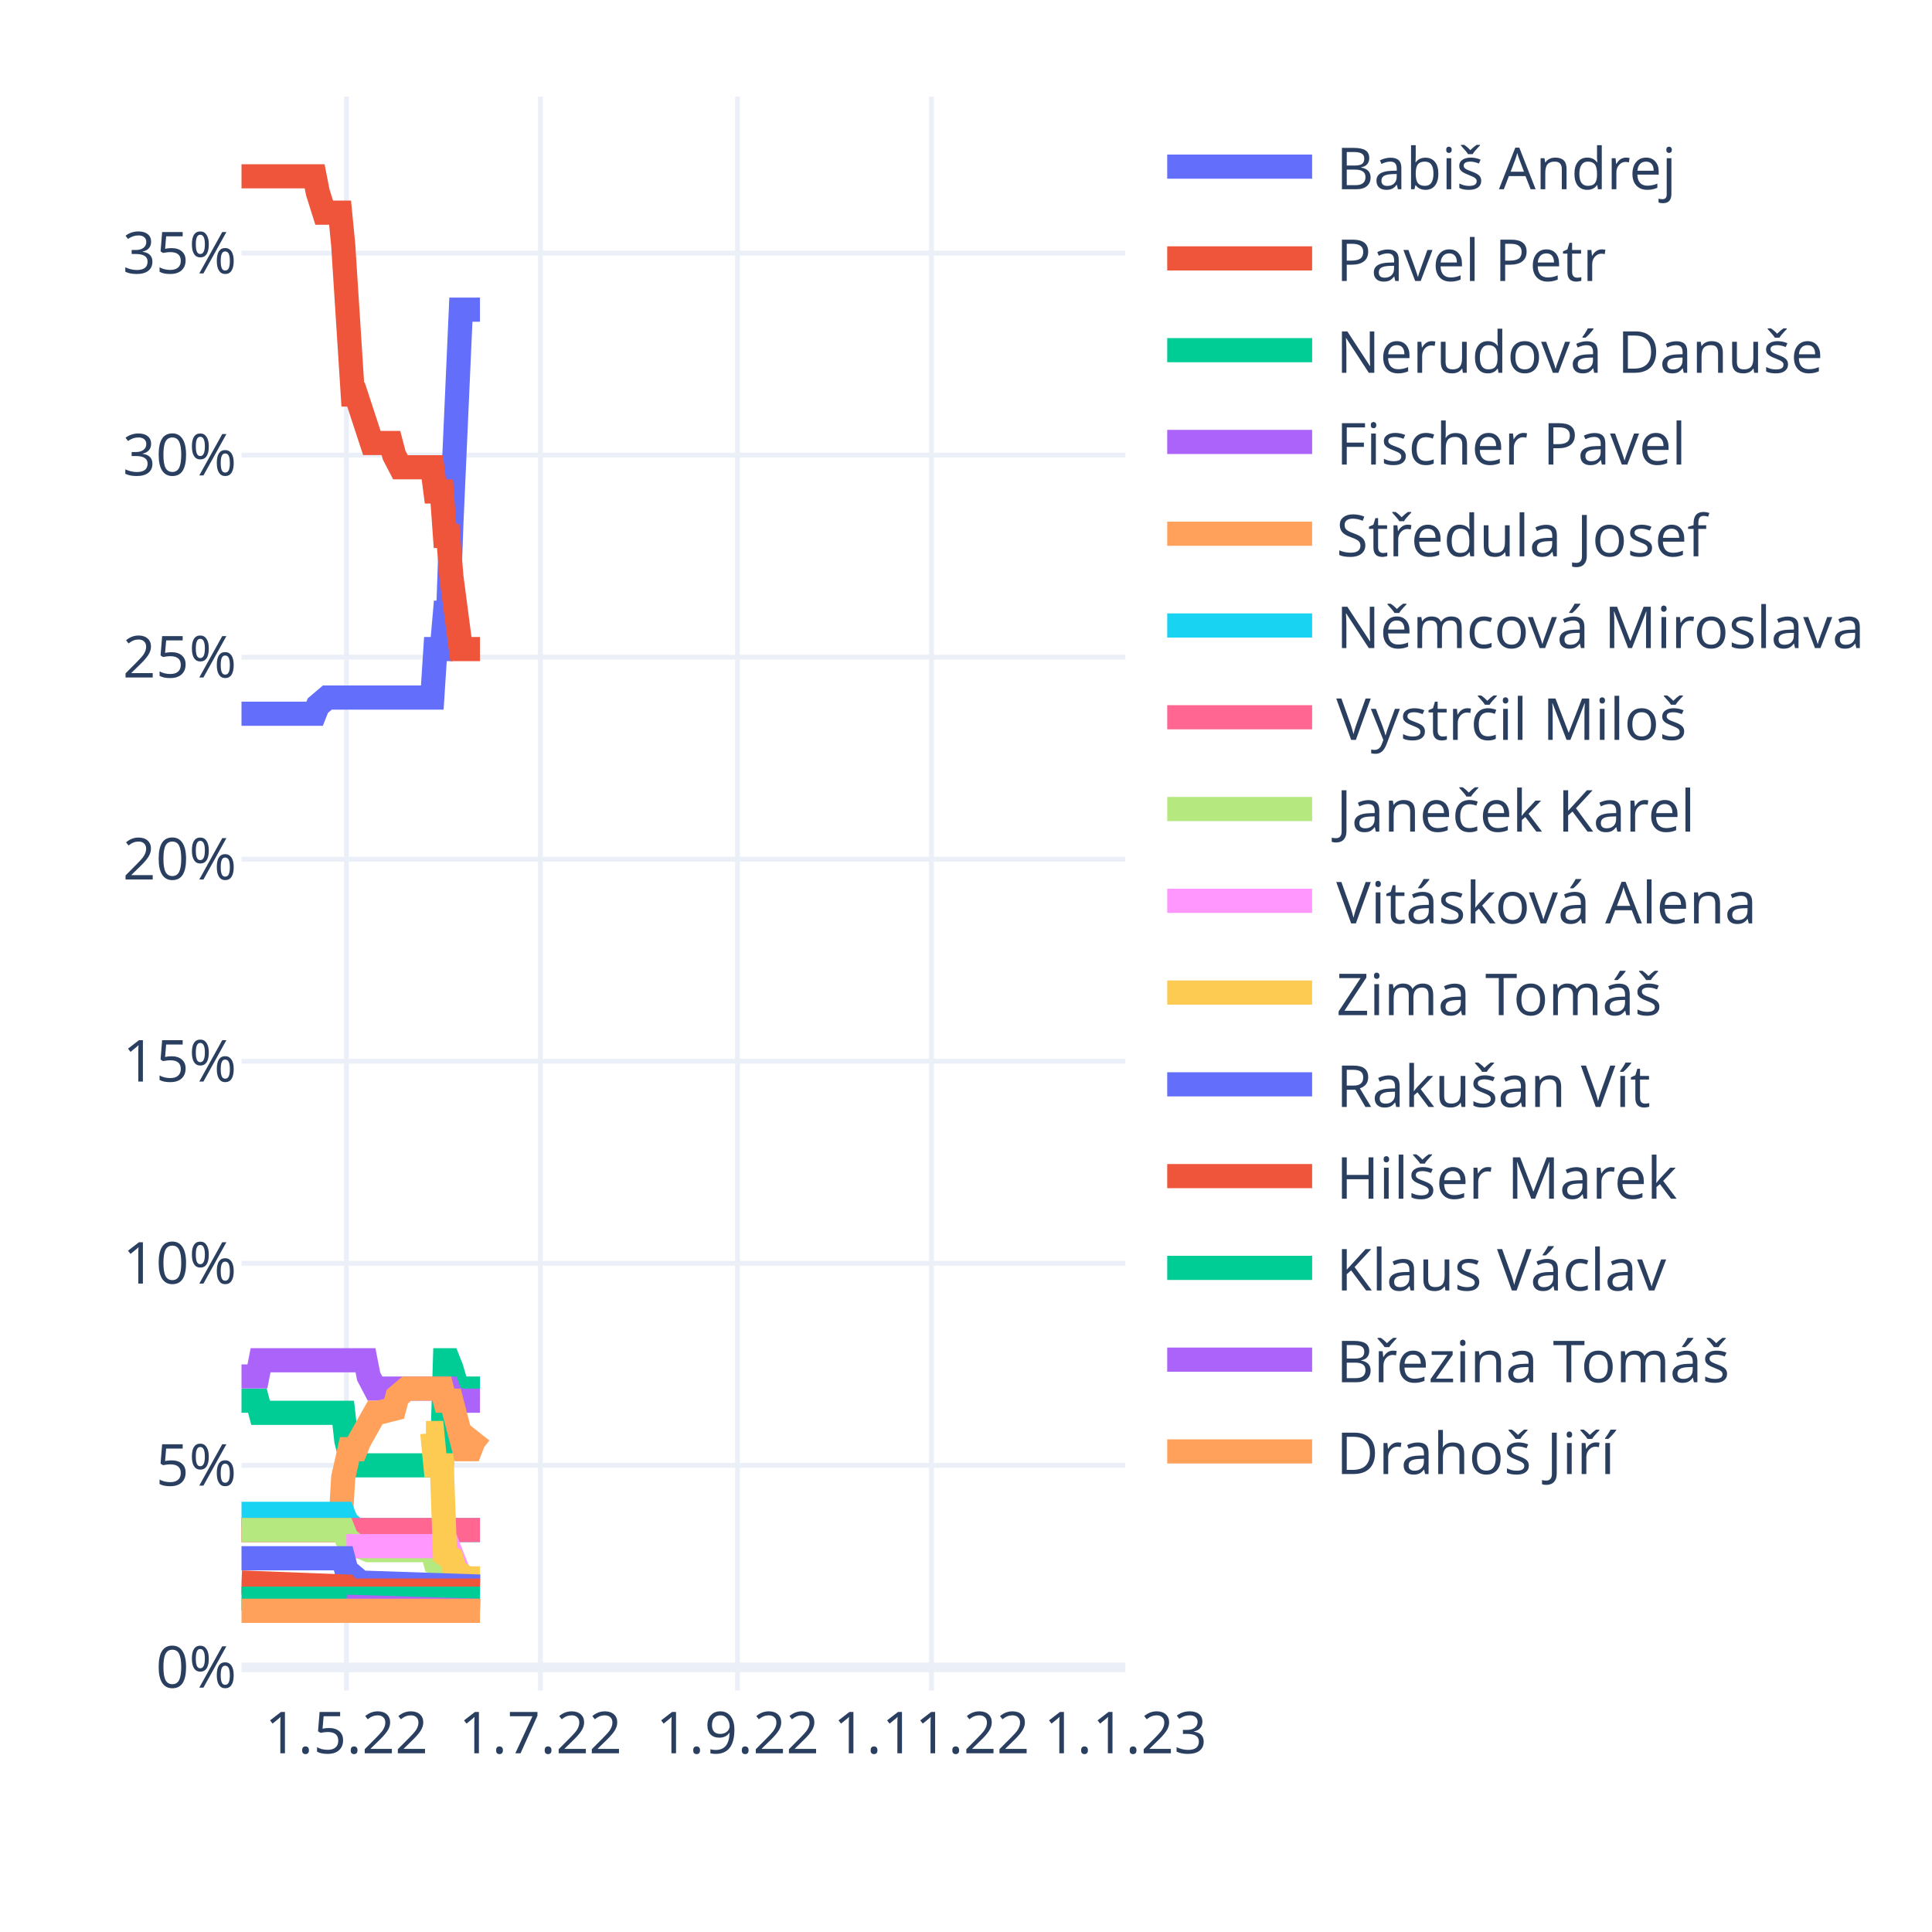
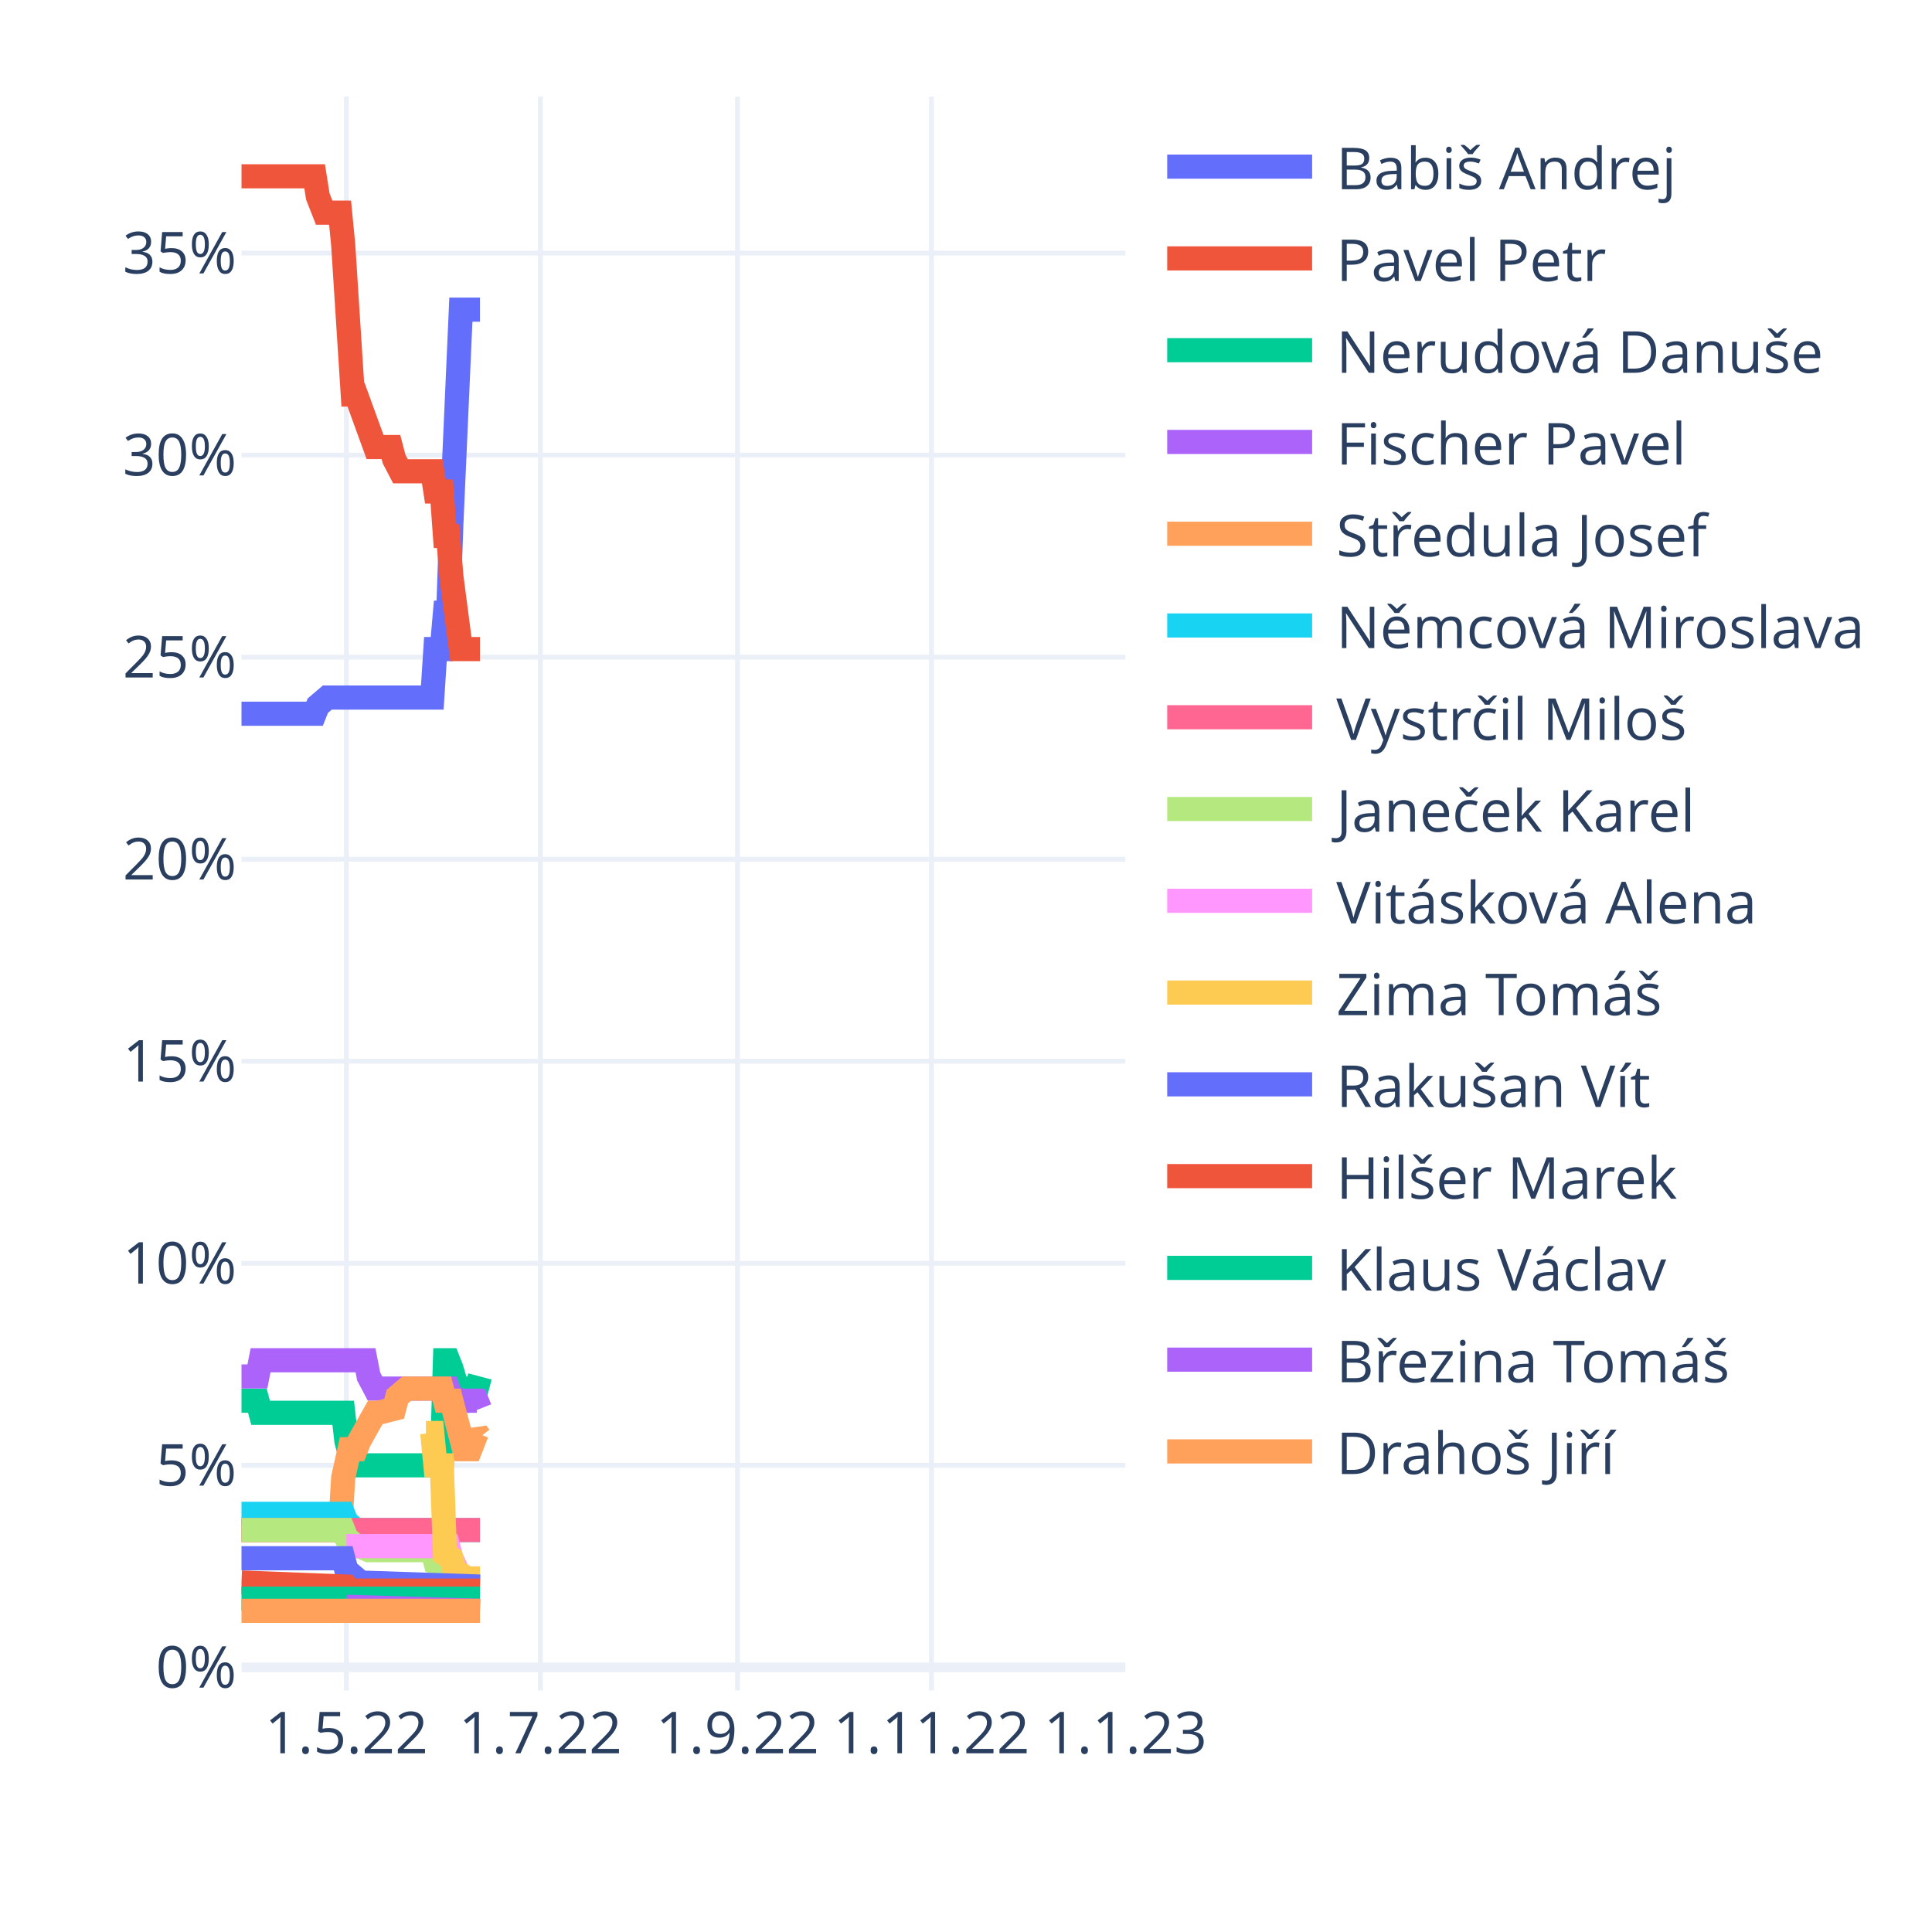
<svg xmlns="http://www.w3.org/2000/svg" class="main-svg" width="400" height="400" style="" viewBox="0 0 400 400">
  <rect x="0" y="0" width="400" height="400" style="fill: rgb(255, 255, 255); fill-opacity: 1;" />
-   <defs id="defs-82e7f8">
+   <defs id="defs-408aab">
    <g class="clips">
-       <clipPath id="clip82e7f8xyplot" class="plotclip">
+       <clipPath id="clip408aabxyplot" class="plotclip">
        <rect width="183" height="330" />
      </clipPath>
-       <clipPath class="axesclip" id="clip82e7f8x">
+       <clipPath class="axesclip" id="clip408aabx">
        <rect x="50" y="0" width="183" height="400" />
      </clipPath>
-       <clipPath class="axesclip" id="clip82e7f8y">
+       <clipPath class="axesclip" id="clip408aaby">
        <rect x="0" y="20" width="400" height="330" />
      </clipPath>
-       <clipPath class="axesclip" id="clip82e7f8xy">
+       <clipPath class="axesclip" id="clip408aabxy">
        <rect x="50" y="20" width="183" height="330" />
      </clipPath>
    </g>
    <g class="gradients" />
    <g class="patterns" />
  </defs>
  <g class="bglayer" />
  <g class="layer-below">
    <g class="imagelayer" />
    <g class="shapelayer" />
  </g>
  <g class="cartesianlayer">
    <g class="subplot xy">
      <g class="layer-subplot">
        <g class="shapelayer" />
        <g class="imagelayer" />
      </g>
      <g class="minor-gridlayer">
        <g class="x" />
        <g class="y" />
      </g>
      <g class="gridlayer">
        <g class="x">
          <path class="xgrid crisp" transform="translate(71.72,0)" d="M0,20v330" style="stroke: rgb(235, 240, 248); stroke-opacity: 1; stroke-width: 1px;" />
          <path class="xgrid crisp" transform="translate(111.88,0)" d="M0,20v330" style="stroke: rgb(235, 240, 248); stroke-opacity: 1; stroke-width: 1px;" />
          <path class="xgrid crisp" transform="translate(152.69,0)" d="M0,20v330" style="stroke: rgb(235, 240, 248); stroke-opacity: 1; stroke-width: 1px;" />
          <path class="xgrid crisp" transform="translate(192.85,0)" d="M0,20v330" style="stroke: rgb(235, 240, 248); stroke-opacity: 1; stroke-width: 1px;" />
        </g>
        <g class="y">
          <path class="ygrid crisp" transform="translate(0,303.38)" d="M50,0h183" style="stroke: rgb(235, 240, 248); stroke-opacity: 1; stroke-width: 1px;" />
          <path class="ygrid crisp" transform="translate(0,261.55)" d="M50,0h183" style="stroke: rgb(235, 240, 248); stroke-opacity: 1; stroke-width: 1px;" />
          <path class="ygrid crisp" transform="translate(0,219.72)" d="M50,0h183" style="stroke: rgb(235, 240, 248); stroke-opacity: 1; stroke-width: 1px;" />
          <path class="ygrid crisp" transform="translate(0,177.89)" d="M50,0h183" style="stroke: rgb(235, 240, 248); stroke-opacity: 1; stroke-width: 1px;" />
          <path class="ygrid crisp" transform="translate(0,136.06)" d="M50,0h183" style="stroke: rgb(235, 240, 248); stroke-opacity: 1; stroke-width: 1px;" />
          <path class="ygrid crisp" transform="translate(0,94.23)" d="M50,0h183" style="stroke: rgb(235, 240, 248); stroke-opacity: 1; stroke-width: 1px;" />
          <path class="ygrid crisp" transform="translate(0,52.4)" d="M50,0h183" style="stroke: rgb(235, 240, 248); stroke-opacity: 1; stroke-width: 1px;" />
        </g>
      </g>
      <g class="zerolinelayer">
        <path class="yzl zl crisp" transform="translate(0,345.21)" d="M50,0h183" style="stroke: rgb(235, 240, 248); stroke-opacity: 1; stroke-width: 2px;" />
      </g>
      <path class="xlines-below" />
      <path class="ylines-below" />
      <g class="overlines-below" />
      <g class="xaxislayer-below" />
      <g class="yaxislayer-below" />
      <g class="overaxes-below" />
-       <g class="plot" transform="translate(50,20)" clip-path="url(#clip82e7f8xyplot)">
+       <g class="plot" transform="translate(50,20)" clip-path="url(#clip408aabxyplot)">
        <g class="scatterlayer mlayer">
-           <g class="trace scatter trace8bac3a" style="stroke-miterlimit: 2; opacity: 1;">
+           <g class="trace scatter traceea783d" style="stroke-miterlimit: 2; opacity: 1;">
            <g class="fills" />
            <g class="errorbars" />
            <g class="lines">
              <path class="js-line" d="M0,127.77L15.14,127.77L15.8,126.1L17.77,124.42L18.43,124.42L39.5,124.42L40.15,114.38L41.47,114.38L42.13,106.85L42.79,106.85L43.45,88.45L45.42,44.11L46.08,44.11L49.37,44.11" style="vector-effect: non-scaling-stroke; fill: none; stroke: rgb(99, 110, 250); stroke-opacity: 1; stroke-width: 5px; opacity: 1;" />
            </g>
            <g class="points" />
            <g class="text" />
          </g>
-           <g class="trace scatter traced49e06" style="stroke-miterlimit: 2; opacity: 1;">
-             <g class="fills" />
-             <g class="errorbars" />
-             <g class="lines">
-               <path class="js-line" d="M0,16.5L15.14,16.5L15.8,19.85L17.12,24.03L17.77,24.03L20.41,24.03L21.06,30.72L23.04,61.68L23.7,61.68L26.99,71.72L27.65,71.72L30.94,71.72L31.6,74.23L32.91,76.74L33.57,76.74L39.5,76.74L40.15,81.76L41.47,81.76L42.13,90.96L42.79,90.96L43.45,99.33L45.42,114.38L46.08,114.38L49.37,114.38" style="vector-effect: non-scaling-stroke; fill: none; stroke: rgb(239, 85, 59); stroke-opacity: 1; stroke-width: 5px; opacity: 1;" />
-             </g>
-             <g class="points" />
-             <g class="text" />
-           </g>
-           <g class="trace scatter tracef1f45f" style="stroke-miterlimit: 2; opacity: 1;">
-             <g class="fills" />
-             <g class="errorbars" />
-             <g class="lines">
-               <path class="js-line" d="M0,270L3.29,270L3.95,272.51L21.06,272.51L21.72,278.36L23.04,283.38L23.7,283.38L41.47,283.38L42.13,261.63L42.79,261.63L43.45,263.3L45.42,270L46.08,267.49L49.37,267.49" style="vector-effect: non-scaling-stroke; fill: none; stroke: rgb(0, 204, 150); stroke-opacity: 1; stroke-width: 5px; opacity: 1;" />
-             </g>
-             <g class="points" />
-             <g class="text" />
-           </g>
-           <g class="trace scatter trace23def8" style="stroke-miterlimit: 2; opacity: 1;">
-             <g class="fills" />
-             <g class="errorbars" />
-             <g class="lines">
-               <path class="js-line" d="M0,264.98L3.29,264.98L3.95,261.63L25.67,261.63L26.33,264.98L27.65,267.49L28.31,267.49L42.79,267.49L43.45,269.16L45.42,270L46.08,270L49.37,270" style="vector-effect: non-scaling-stroke; fill: none; stroke: rgb(171, 99, 250); stroke-opacity: 1; stroke-width: 5px; opacity: 1;" />
-             </g>
-             <g class="points" />
-             <g class="text" />
-           </g>
-           <g class="trace scatter tracee11cae" style="stroke-miterlimit: 2; opacity: 1;">
-             <g class="fills" />
-             <g class="errorbars" />
-             <g class="lines">
-               <path class="js-line" d="M0,296.77L20.41,296.77L21.06,285.89L22.38,280.04L23.04,280.04L23.7,280.04L24.36,278.36L27.65,272.51L28.31,272.51L31.6,271.67L32.26,269.16L34.23,267.49L34.89,267.49L41.47,267.49L42.13,270L43.45,270L44.1,272.51L46.08,280.04L46.74,280.04L47.4,280.04L48.05,278.36L49.37,276.69" style="vector-effect: non-scaling-stroke; fill: none; stroke: rgb(255, 161, 90); stroke-opacity: 1; stroke-width: 5px; opacity: 1;" />
-             </g>
-             <g class="points" />
-             <g class="text" />
-           </g>
-           <g class="trace scatter trace2cbe18" style="stroke-miterlimit: 2; opacity: 1;">
+           <g class="trace scatter tracee84878" style="stroke-miterlimit: 2; opacity: 1;">
+             <g class="fills" />
+             <g class="errorbars" />
+             <g class="lines">
+               <path class="js-line" d="M0,16.5L15.14,16.5L15.8,20.68L17.12,24.03L17.77,24.03L20.41,24.03L21.06,30.72L23.04,61.68L23.7,61.68L27.65,72.55L28.31,72.55L30.94,72.55L31.6,75.06L32.91,77.57L33.57,77.57L39.5,77.57L40.15,81.76L41.47,81.76L42.13,90.96L42.79,90.96L43.45,99.33L45.42,114.38L46.08,114.38L49.37,114.38" style="vector-effect: non-scaling-stroke; fill: none; stroke: rgb(239, 85, 59); stroke-opacity: 1; stroke-width: 5px; opacity: 1;" />
+             </g>
+             <g class="points" />
+             <g class="text" />
+           </g>
+           <g class="trace scatter trace4ff564" style="stroke-miterlimit: 2; opacity: 1;">
+             <g class="fills" />
+             <g class="errorbars" />
+             <g class="lines">
+               <path class="js-line" d="M0,270L3.29,270L3.95,272.51L21.06,272.51L21.72,278.36L23.04,283.38L23.7,283.38L41.47,283.38L42.13,261.63L42.79,261.63L43.45,263.3L45.42,270L46.08,267.49L48.71,267.49L49.37,264.98" style="vector-effect: non-scaling-stroke; fill: none; stroke: rgb(0, 204, 150); stroke-opacity: 1; stroke-width: 5px; opacity: 1;" />
+             </g>
+             <g class="points" />
+             <g class="text" />
+           </g>
+           <g class="trace scatter traceed951b" style="stroke-miterlimit: 2; opacity: 1;">
+             <g class="fills" />
+             <g class="errorbars" />
+             <g class="lines">
+               <path class="js-line" d="M0,264.98L3.29,264.98L3.95,261.63L25.67,261.63L26.33,264.98L27.65,267.49L28.31,267.49L42.79,267.49L43.45,269.16L45.42,270L46.08,270L48.71,270L49.37,271.67" style="vector-effect: non-scaling-stroke; fill: none; stroke: rgb(171, 99, 250); stroke-opacity: 1; stroke-width: 5px; opacity: 1;" />
+             </g>
+             <g class="points" />
+             <g class="text" />
+           </g>
+           <g class="trace scatter trace04a704" style="stroke-miterlimit: 2; opacity: 1;">
+             <g class="fills" />
+             <g class="errorbars" />
+             <g class="lines">
+               <path class="js-line" d="M0,296.77L20.41,296.77L21.06,285.89L22.38,280.04L23.04,280.04L23.7,280.04L24.36,278.36L27.65,272.51L28.31,272.51L31.6,271.67L32.26,269.16L34.23,267.49L34.89,267.49L41.47,267.49L42.13,270L43.45,270L44.1,272.51L46.08,280.04L46.74,280.04L47.4,280.04L48.05,278.36L48.71,276.69L49.37,277.53" style="vector-effect: non-scaling-stroke; fill: none; stroke: rgb(255, 161, 90); stroke-opacity: 1; stroke-width: 5px; opacity: 1;" />
+             </g>
+             <g class="points" />
+             <g class="text" />
+           </g>
+           <g class="trace scatter tracef19ac8" style="stroke-miterlimit: 2; opacity: 1;">
            <g class="fills" />
            <g class="errorbars" />
            <g class="lines">
              <path class="js-line" d="M0,293.42L21.06,293.42L21.72,295.09L23.7,296.77L24.36,296.77L49.37,296.77" style="vector-effect: non-scaling-stroke; fill: none; stroke: rgb(25, 211, 243); stroke-opacity: 1; stroke-width: 5px; opacity: 1;" />
            </g>
            <g class="points" />
            <g class="text" />
          </g>
-           <g class="trace scatter trace711edc" style="stroke-miterlimit: 2; opacity: 1;">
+           <g class="trace scatter traced4fd18" style="stroke-miterlimit: 2; opacity: 1;">
            <g class="fills" />
            <g class="errorbars" />
            <g class="lines">
              <path class="js-line" d="M0,296.77L49.37,296.77" style="vector-effect: non-scaling-stroke; fill: none; stroke: rgb(255, 102, 146); stroke-opacity: 1; stroke-width: 5px; opacity: 1;" />
            </g>
            <g class="points" />
            <g class="text" />
          </g>
-           <g class="trace scatter trace4e43c8" style="stroke-miterlimit: 2; opacity: 1;">
+           <g class="trace scatter trace3afff7" style="stroke-miterlimit: 2; opacity: 1;">
            <g class="fills" />
            <g class="errorbars" />
            <g class="lines">
              <path class="js-line" d="M0,296.77L21.06,296.77L21.72,298.44L23.7,300.11L24.36,300.11L26.33,300.95L26.99,300.95L39.5,300.95L40.15,303.46L42.79,304.3L43.45,305.13L46.08,306.81L46.74,306.81L49.37,306.81" style="vector-effect: non-scaling-stroke; fill: none; stroke: rgb(182, 232, 128); stroke-opacity: 1; stroke-width: 5px; opacity: 1;" />
            </g>
            <g class="points" />
            <g class="text" />
          </g>
-           <g class="trace scatter trace55eb00" style="stroke-miterlimit: 2; opacity: 1;">
-             <g class="fills" />
-             <g class="errorbars" />
-             <g class="lines">
-               <path class="js-line" d="M21.72,300.11L42.79,300.11L43.45,301.79L45.42,306.81L46.08,306.81L49.37,306.81" style="vector-effect: non-scaling-stroke; fill: none; stroke: rgb(255, 151, 255); stroke-opacity: 1; stroke-width: 5px; opacity: 1;" />
-             </g>
-             <g class="points" />
-             <g class="text" />
-           </g>
-           <g class="trace scatter trace6f903c" style="stroke-miterlimit: 2; opacity: 1;">
+           <g class="trace scatter trace6e5383" style="stroke-miterlimit: 2; opacity: 1;">
+             <g class="fills" />
+             <g class="errorbars" />
+             <g class="lines">
+               <path class="js-line" d="M21.72,300.11L42.79,300.11L43.45,302.62L45.42,306.81L46.08,306.81L49.37,306.81" style="vector-effect: non-scaling-stroke; fill: none; stroke: rgb(255, 151, 255); stroke-opacity: 1; stroke-width: 5px; opacity: 1;" />
+             </g>
+             <g class="points" />
+             <g class="text" />
+           </g>
+           <g class="trace scatter trace1f2de9" style="stroke-miterlimit: 2; opacity: 1;">
            <g class="fills" />
            <g class="errorbars" />
            <g class="lines">
              <path class="js-line" d="M38.18,276.69L39.5,276.69L40.15,283.38L41.47,283.38L42.13,301.79L43.45,302.62L44.1,305.13L46.74,306.81L47.4,306.81L49.37,306.81" style="vector-effect: non-scaling-stroke; fill: none; stroke: rgb(254, 203, 82); stroke-opacity: 1; stroke-width: 5px; opacity: 1;" />
            </g>
            <g class="points" />
            <g class="text" />
          </g>
-           <g class="trace scatter trace1c517b" style="stroke-miterlimit: 2; opacity: 1;">
+           <g class="trace scatter trace90a69b" style="stroke-miterlimit: 2; opacity: 1;">
            <g class="fills" />
            <g class="errorbars" />
            <g class="lines">
              <path class="js-line" d="M0,302.62L21.06,302.62L21.72,305.13L23.7,306.81L24.36,307.64L49.37,308.48" style="vector-effect: non-scaling-stroke; fill: none; stroke: rgb(99, 110, 250); stroke-opacity: 1; stroke-width: 5px; opacity: 1;" />
            </g>
            <g class="points" />
            <g class="text" />
          </g>
-           <g class="trace scatter trace559df0" style="stroke-miterlimit: 2; opacity: 1;">
+           <g class="trace scatter tracee6a420" style="stroke-miterlimit: 2; opacity: 1;">
            <g class="fills" />
            <g class="errorbars" />
            <g class="lines">
              <path class="js-line" d="M0,307.64L21.72,308.48L22.38,309.32L49.37,309.32" style="vector-effect: non-scaling-stroke; fill: none; stroke: rgb(239, 85, 59); stroke-opacity: 1; stroke-width: 5px; opacity: 1;" />
            </g>
            <g class="points" />
            <g class="text" />
          </g>
-           <g class="trace scatter tracecf7296" style="stroke-miterlimit: 2; opacity: 1;">
+           <g class="trace scatter traceefb99d" style="stroke-miterlimit: 2; opacity: 1;">
            <g class="fills" />
            <g class="errorbars" />
            <g class="lines">
              <path class="js-line" d="M0,310.99L49.37,310.99" style="vector-effect: non-scaling-stroke; fill: none; stroke: rgb(0, 204, 150); stroke-opacity: 1; stroke-width: 5px; opacity: 1;" />
            </g>
            <g class="points" />
            <g class="text" />
          </g>
-           <g class="trace scatter trace5a200a" style="stroke-miterlimit: 2; opacity: 1;">
+           <g class="trace scatter trace36a940" style="stroke-miterlimit: 2; opacity: 1;">
            <g class="fills" />
            <g class="errorbars" />
            <g class="lines">
              <path class="js-line" d="M21.72,312.66L49.37,313.5" style="vector-effect: non-scaling-stroke; fill: none; stroke: rgb(171, 99, 250); stroke-opacity: 1; stroke-width: 5px; opacity: 1;" />
            </g>
            <g class="points" />
            <g class="text" />
          </g>
-           <g class="trace scatter trace5f34a2" style="stroke-miterlimit: 2; opacity: 1;">
+           <g class="trace scatter trace0893ef" style="stroke-miterlimit: 2; opacity: 1;">
            <g class="fills" />
            <g class="errorbars" />
            <g class="lines">
              <path class="js-line" d="M0,313.5L49.37,313.5" style="vector-effect: non-scaling-stroke; fill: none; stroke: rgb(255, 161, 90); stroke-opacity: 1; stroke-width: 5px; opacity: 1;" />
            </g>
            <g class="points" />
            <g class="text" />
          </g>
        </g>
      </g>
      <g class="overplot" />
      <path class="xlines-above crisp" d="M0,0" style="fill: none;" />
      <path class="ylines-above crisp" d="M0,0" style="fill: none;" />
      <g class="overlines-above" />
      <g class="xaxislayer-above">
        <g class="xtick">
          <text text-anchor="middle" x="0" y="363" transform="translate(71.72,0)" style="font-family: 'Open Sans', verdana, arial, sans-serif; font-size: 12px; fill: rgb(42, 63, 95); fill-opacity: 1; white-space: pre; opacity: 1;">1.5.22</text>
        </g>
        <g class="xtick">
          <text text-anchor="middle" x="0" y="363" style="font-family: 'Open Sans', verdana, arial, sans-serif; font-size: 12px; fill: rgb(42, 63, 95); fill-opacity: 1; white-space: pre; opacity: 1;" transform="translate(111.88,0)">1.7.22</text>
        </g>
        <g class="xtick">
          <text text-anchor="middle" x="0" y="363" style="font-family: 'Open Sans', verdana, arial, sans-serif; font-size: 12px; fill: rgb(42, 63, 95); fill-opacity: 1; white-space: pre; opacity: 1;" transform="translate(152.69,0)">1.9.22</text>
        </g>
        <g class="xtick">
          <text text-anchor="middle" x="0" y="363" style="font-family: 'Open Sans', verdana, arial, sans-serif; font-size: 12px; fill: rgb(42, 63, 95); fill-opacity: 1; white-space: pre; opacity: 1;" transform="translate(192.85,0)">1.11.22</text>
        </g>
        <g class="xtick">
          <text text-anchor="middle" x="0" y="363" style="font-family: 'Open Sans', verdana, arial, sans-serif; font-size: 12px; fill: rgb(42, 63, 95); fill-opacity: 1; white-space: pre; opacity: 1;" transform="translate(233,0)">1.1.23</text>
        </g>
      </g>
      <g class="yaxislayer-above">
        <g class="ytick">
          <text text-anchor="end" x="49" y="4.2" transform="translate(0,345.21)" style="font-family: 'Open Sans', verdana, arial, sans-serif; font-size: 12px; fill: rgb(42, 63, 95); fill-opacity: 1; white-space: pre; opacity: 1;">0%</text>
        </g>
        <g class="ytick">
          <text text-anchor="end" x="49" y="4.2" style="font-family: 'Open Sans', verdana, arial, sans-serif; font-size: 12px; fill: rgb(42, 63, 95); fill-opacity: 1; white-space: pre; opacity: 1;" transform="translate(0,303.38)">5%</text>
        </g>
        <g class="ytick">
          <text text-anchor="end" x="49" y="4.2" style="font-family: 'Open Sans', verdana, arial, sans-serif; font-size: 12px; fill: rgb(42, 63, 95); fill-opacity: 1; white-space: pre; opacity: 1;" transform="translate(0,261.55)">10%</text>
        </g>
        <g class="ytick">
          <text text-anchor="end" x="49" y="4.2" style="font-family: 'Open Sans', verdana, arial, sans-serif; font-size: 12px; fill: rgb(42, 63, 95); fill-opacity: 1; white-space: pre; opacity: 1;" transform="translate(0,219.72)">15%</text>
        </g>
        <g class="ytick">
          <text text-anchor="end" x="49" y="4.2" style="font-family: 'Open Sans', verdana, arial, sans-serif; font-size: 12px; fill: rgb(42, 63, 95); fill-opacity: 1; white-space: pre; opacity: 1;" transform="translate(0,177.89)">20%</text>
        </g>
        <g class="ytick">
          <text text-anchor="end" x="49" y="4.2" style="font-family: 'Open Sans', verdana, arial, sans-serif; font-size: 12px; fill: rgb(42, 63, 95); fill-opacity: 1; white-space: pre; opacity: 1;" transform="translate(0,136.06)">25%</text>
        </g>
        <g class="ytick">
          <text text-anchor="end" x="49" y="4.2" style="font-family: 'Open Sans', verdana, arial, sans-serif; font-size: 12px; fill: rgb(42, 63, 95); fill-opacity: 1; white-space: pre; opacity: 1;" transform="translate(0,94.23)">30%</text>
        </g>
        <g class="ytick">
          <text text-anchor="end" x="49" y="4.2" style="font-family: 'Open Sans', verdana, arial, sans-serif; font-size: 12px; fill: rgb(42, 63, 95); fill-opacity: 1; white-space: pre; opacity: 1;" transform="translate(0,52.4)">35%</text>
        </g>
      </g>
      <g class="overaxes-above" />
    </g>
  </g>
  <g class="polarlayer" />
  <g class="smithlayer" />
  <g class="ternarylayer" />
  <g class="geolayer" />
  <g class="funnelarealayer" />
  <g class="pielayer" />
  <g class="iciclelayer" />
  <g class="treemaplayer" />
  <g class="sunburstlayer" />
  <g class="glimages" />
-   <defs id="topdefs-82e7f8">
+   <defs id="topdefs-408aab">
    <g class="clips" />
-     <clipPath id="legend82e7f8">
+     <clipPath id="legend408aab">
      <rect width="151" height="295" x="0" y="0" />
    </clipPath>
  </defs>
  <g class="layer-above">
    <g class="imagelayer" />
    <g class="shapelayer" />
  </g>
  <g class="infolayer">
    <g class="legend" pointer-events="all" transform="translate(236.66,20)">
      <rect class="bg" shape-rendering="crispEdges" width="151" height="295" x="0" y="0" style="stroke: rgb(68, 68, 68); stroke-opacity: 1; fill: rgb(255, 255, 255); fill-opacity: 1; stroke-width: 0px;" />
-       <g class="scrollbox" transform="" clip-path="url(#legend82e7f8)">
+       <g class="scrollbox" transform="" clip-path="url(#legend408aab)">
        <g class="groups">
          <g class="traces" transform="translate(0,14.5)" style="opacity: 1;">
            <text class="legendtext" text-anchor="start" x="40" y="4.68" style="font-family: 'Open Sans', verdana, arial, sans-serif; font-size: 12px; fill: rgb(42, 63, 95); fill-opacity: 1; white-space: pre;">Babiš Andrej</text>
            <g class="layers" style="opacity: 1;">
              <g class="legendfill" />
              <g class="legendlines">
                <path class="js-line" d="M5,0h30" style="fill: none; stroke: rgb(99, 110, 250); stroke-opacity: 1; stroke-width: 5px;" />
              </g>
              <g class="legendsymbols">
                <g class="legendpoints" />
              </g>
            </g>
            <rect class="legendtoggle" x="0" y="-9.5" width="145.703" height="19" style="fill: rgb(0, 0, 0); fill-opacity: 0;" />
          </g>
          <g class="traces" transform="translate(0,33.5)" style="opacity: 1;">
            <text class="legendtext" text-anchor="start" x="40" y="4.68" style="font-family: 'Open Sans', verdana, arial, sans-serif; font-size: 12px; fill: rgb(42, 63, 95); fill-opacity: 1; white-space: pre;">Pavel Petr</text>
            <g class="layers" style="opacity: 1;">
              <g class="legendfill" />
              <g class="legendlines">
                <path class="js-line" d="M5,0h30" style="fill: none; stroke: rgb(239, 85, 59); stroke-opacity: 1; stroke-width: 5px;" />
              </g>
              <g class="legendsymbols">
                <g class="legendpoints" />
              </g>
            </g>
            <rect class="legendtoggle" x="0" y="-9.5" width="145.703" height="19" style="fill: rgb(0, 0, 0); fill-opacity: 0;" />
          </g>
          <g class="traces" transform="translate(0,52.5)" style="opacity: 1;">
            <text class="legendtext" text-anchor="start" x="40" y="4.68" style="font-family: 'Open Sans', verdana, arial, sans-serif; font-size: 12px; fill: rgb(42, 63, 95); fill-opacity: 1; white-space: pre;">Nerudová Danuše</text>
            <g class="layers" style="opacity: 1;">
              <g class="legendfill" />
              <g class="legendlines">
                <path class="js-line" d="M5,0h30" style="fill: none; stroke: rgb(0, 204, 150); stroke-opacity: 1; stroke-width: 5px;" />
              </g>
              <g class="legendsymbols">
                <g class="legendpoints" />
              </g>
            </g>
            <rect class="legendtoggle" x="0" y="-9.5" width="145.703" height="19" style="fill: rgb(0, 0, 0); fill-opacity: 0;" />
          </g>
          <g class="traces" transform="translate(0,71.5)" style="opacity: 1;">
            <text class="legendtext" text-anchor="start" x="40" y="4.68" style="font-family: 'Open Sans', verdana, arial, sans-serif; font-size: 12px; fill: rgb(42, 63, 95); fill-opacity: 1; white-space: pre;">Fischer Pavel</text>
            <g class="layers" style="opacity: 1;">
              <g class="legendfill" />
              <g class="legendlines">
                <path class="js-line" d="M5,0h30" style="fill: none; stroke: rgb(171, 99, 250); stroke-opacity: 1; stroke-width: 5px;" />
              </g>
              <g class="legendsymbols">
                <g class="legendpoints" />
              </g>
            </g>
            <rect class="legendtoggle" x="0" y="-9.5" width="145.703" height="19" style="fill: rgb(0, 0, 0); fill-opacity: 0;" />
          </g>
          <g class="traces" transform="translate(0,90.5)" style="opacity: 1;">
            <text class="legendtext" text-anchor="start" x="40" y="4.68" style="font-family: 'Open Sans', verdana, arial, sans-serif; font-size: 12px; fill: rgb(42, 63, 95); fill-opacity: 1; white-space: pre;">Středula Josef</text>
            <g class="layers" style="opacity: 1;">
              <g class="legendfill" />
              <g class="legendlines">
                <path class="js-line" d="M5,0h30" style="fill: none; stroke: rgb(255, 161, 90); stroke-opacity: 1; stroke-width: 5px;" />
              </g>
              <g class="legendsymbols">
                <g class="legendpoints" />
              </g>
            </g>
            <rect class="legendtoggle" x="0" y="-9.5" width="145.703" height="19" style="fill: rgb(0, 0, 0); fill-opacity: 0;" />
          </g>
          <g class="traces" transform="translate(0,109.5)" style="opacity: 1;">
            <text class="legendtext" text-anchor="start" x="40" y="4.68" style="font-family: 'Open Sans', verdana, arial, sans-serif; font-size: 12px; fill: rgb(42, 63, 95); fill-opacity: 1; white-space: pre;">Němcová Miroslava</text>
            <g class="layers" style="opacity: 1;">
              <g class="legendfill" />
              <g class="legendlines">
                <path class="js-line" d="M5,0h30" style="fill: none; stroke: rgb(25, 211, 243); stroke-opacity: 1; stroke-width: 5px;" />
              </g>
              <g class="legendsymbols">
                <g class="legendpoints" />
              </g>
            </g>
            <rect class="legendtoggle" x="0" y="-9.5" width="145.703" height="19" style="fill: rgb(0, 0, 0); fill-opacity: 0;" />
          </g>
          <g class="traces" transform="translate(0,128.5)" style="opacity: 1;">
            <text class="legendtext" text-anchor="start" x="40" y="4.68" style="font-family: 'Open Sans', verdana, arial, sans-serif; font-size: 12px; fill: rgb(42, 63, 95); fill-opacity: 1; white-space: pre;">Vystrčil Miloš</text>
            <g class="layers" style="opacity: 1;">
              <g class="legendfill" />
              <g class="legendlines">
                <path class="js-line" d="M5,0h30" style="fill: none; stroke: rgb(255, 102, 146); stroke-opacity: 1; stroke-width: 5px;" />
              </g>
              <g class="legendsymbols">
                <g class="legendpoints" />
              </g>
            </g>
            <rect class="legendtoggle" x="0" y="-9.5" width="145.703" height="19" style="fill: rgb(0, 0, 0); fill-opacity: 0;" />
          </g>
          <g class="traces" transform="translate(0,147.5)" style="opacity: 1;">
            <text class="legendtext" text-anchor="start" x="40" y="4.68" style="font-family: 'Open Sans', verdana, arial, sans-serif; font-size: 12px; fill: rgb(42, 63, 95); fill-opacity: 1; white-space: pre;">Janeček Karel</text>
            <g class="layers" style="opacity: 1;">
              <g class="legendfill" />
              <g class="legendlines">
                <path class="js-line" d="M5,0h30" style="fill: none; stroke: rgb(182, 232, 128); stroke-opacity: 1; stroke-width: 5px;" />
              </g>
              <g class="legendsymbols">
                <g class="legendpoints" />
              </g>
            </g>
            <rect class="legendtoggle" x="0" y="-9.5" width="145.703" height="19" style="fill: rgb(0, 0, 0); fill-opacity: 0;" />
          </g>
          <g class="traces" transform="translate(0,166.5)" style="opacity: 1;">
            <text class="legendtext" text-anchor="start" x="40" y="4.68" style="font-family: 'Open Sans', verdana, arial, sans-serif; font-size: 12px; fill: rgb(42, 63, 95); fill-opacity: 1; white-space: pre;">Vitásková Alena</text>
            <g class="layers" style="opacity: 1;">
              <g class="legendfill" />
              <g class="legendlines">
                <path class="js-line" d="M5,0h30" style="fill: none; stroke: rgb(255, 151, 255); stroke-opacity: 1; stroke-width: 5px;" />
              </g>
              <g class="legendsymbols">
                <g class="legendpoints" />
              </g>
            </g>
            <rect class="legendtoggle" x="0" y="-9.5" width="145.703" height="19" style="fill: rgb(0, 0, 0); fill-opacity: 0;" />
          </g>
          <g class="traces" transform="translate(0,185.5)" style="opacity: 1;">
            <text class="legendtext" text-anchor="start" x="40" y="4.68" style="font-family: 'Open Sans', verdana, arial, sans-serif; font-size: 12px; fill: rgb(42, 63, 95); fill-opacity: 1; white-space: pre;">Zima Tomáš</text>
            <g class="layers" style="opacity: 1;">
              <g class="legendfill" />
              <g class="legendlines">
                <path class="js-line" d="M5,0h30" style="fill: none; stroke: rgb(254, 203, 82); stroke-opacity: 1; stroke-width: 5px;" />
              </g>
              <g class="legendsymbols">
                <g class="legendpoints" />
              </g>
            </g>
            <rect class="legendtoggle" x="0" y="-9.5" width="145.703" height="19" style="fill: rgb(0, 0, 0); fill-opacity: 0;" />
          </g>
          <g class="traces" transform="translate(0,204.5)" style="opacity: 1;">
            <text class="legendtext" text-anchor="start" x="40" y="4.68" style="font-family: 'Open Sans', verdana, arial, sans-serif; font-size: 12px; fill: rgb(42, 63, 95); fill-opacity: 1; white-space: pre;">Rakušan Vít</text>
            <g class="layers" style="opacity: 1;">
              <g class="legendfill" />
              <g class="legendlines">
                <path class="js-line" d="M5,0h30" style="fill: none; stroke: rgb(99, 110, 250); stroke-opacity: 1; stroke-width: 5px;" />
              </g>
              <g class="legendsymbols">
                <g class="legendpoints" />
              </g>
            </g>
            <rect class="legendtoggle" x="0" y="-9.5" width="145.703" height="19" style="fill: rgb(0, 0, 0); fill-opacity: 0;" />
          </g>
          <g class="traces" transform="translate(0,223.5)" style="opacity: 1;">
            <text class="legendtext" text-anchor="start" x="40" y="4.68" style="font-family: 'Open Sans', verdana, arial, sans-serif; font-size: 12px; fill: rgb(42, 63, 95); fill-opacity: 1; white-space: pre;">Hilšer Marek</text>
            <g class="layers" style="opacity: 1;">
              <g class="legendfill" />
              <g class="legendlines">
                <path class="js-line" d="M5,0h30" style="fill: none; stroke: rgb(239, 85, 59); stroke-opacity: 1; stroke-width: 5px;" />
              </g>
              <g class="legendsymbols">
                <g class="legendpoints" />
              </g>
            </g>
            <rect class="legendtoggle" x="0" y="-9.5" width="145.703" height="19" style="fill: rgb(0, 0, 0); fill-opacity: 0;" />
          </g>
          <g class="traces" transform="translate(0,242.5)" style="opacity: 1;">
            <text class="legendtext" text-anchor="start" x="40" y="4.68" style="font-family: 'Open Sans', verdana, arial, sans-serif; font-size: 12px; fill: rgb(42, 63, 95); fill-opacity: 1; white-space: pre;">Klaus Václav</text>
            <g class="layers" style="opacity: 1;">
              <g class="legendfill" />
              <g class="legendlines">
                <path class="js-line" d="M5,0h30" style="fill: none; stroke: rgb(0, 204, 150); stroke-opacity: 1; stroke-width: 5px;" />
              </g>
              <g class="legendsymbols">
                <g class="legendpoints" />
              </g>
            </g>
            <rect class="legendtoggle" x="0" y="-9.5" width="145.703" height="19" style="fill: rgb(0, 0, 0); fill-opacity: 0;" />
          </g>
          <g class="traces" transform="translate(0,261.5)" style="opacity: 1;">
            <text class="legendtext" text-anchor="start" x="40" y="4.68" style="font-family: 'Open Sans', verdana, arial, sans-serif; font-size: 12px; fill: rgb(42, 63, 95); fill-opacity: 1; white-space: pre;">Březina Tomáš</text>
            <g class="layers" style="opacity: 1;">
              <g class="legendfill" />
              <g class="legendlines">
                <path class="js-line" d="M5,0h30" style="fill: none; stroke: rgb(171, 99, 250); stroke-opacity: 1; stroke-width: 5px;" />
              </g>
              <g class="legendsymbols">
                <g class="legendpoints" />
              </g>
            </g>
            <rect class="legendtoggle" x="0" y="-9.5" width="145.703" height="19" style="fill: rgb(0, 0, 0); fill-opacity: 0;" />
          </g>
          <g class="traces" transform="translate(0,280.5)" style="opacity: 1;">
            <text class="legendtext" text-anchor="start" x="40" y="4.68" style="font-family: 'Open Sans', verdana, arial, sans-serif; font-size: 12px; fill: rgb(42, 63, 95); fill-opacity: 1; white-space: pre;">Drahoš Jiří</text>
            <g class="layers" style="opacity: 1;">
              <g class="legendfill" />
              <g class="legendlines">
                <path class="js-line" d="M5,0h30" style="fill: none; stroke: rgb(255, 161, 90); stroke-opacity: 1; stroke-width: 5px;" />
              </g>
              <g class="legendsymbols">
                <g class="legendpoints" />
              </g>
            </g>
            <rect class="legendtoggle" x="0" y="-9.5" width="145.703" height="19" style="fill: rgb(0, 0, 0); fill-opacity: 0;" />
          </g>
        </g>
      </g>
      <rect class="scrollbar" rx="20" ry="3" width="0" height="0" x="0" y="0" style="fill: rgb(128, 139, 164); fill-opacity: 1;" />
    </g>
    <g class="g-gtitle" />
    <g class="g-xtitle" />
    <g class="g-ytitle" />
  </g>
</svg>
